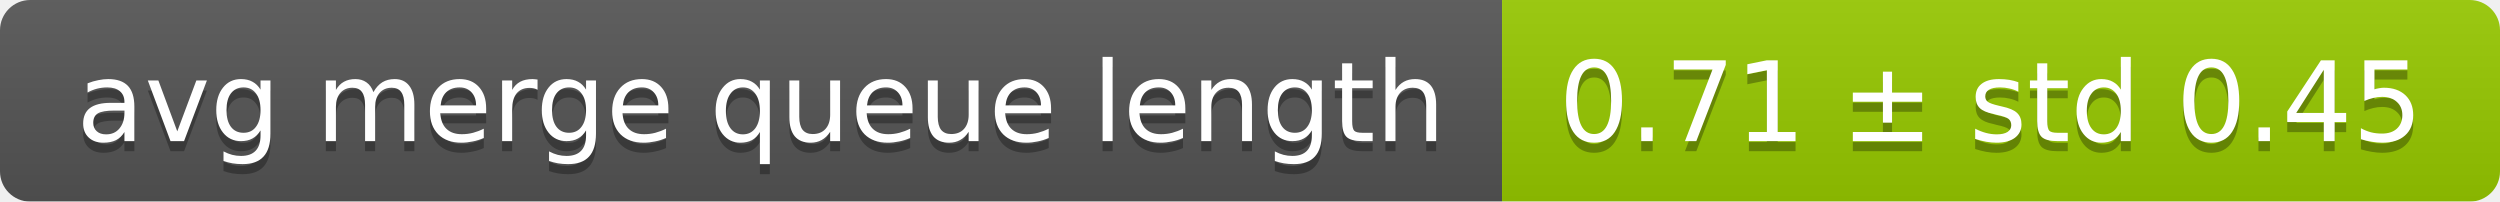
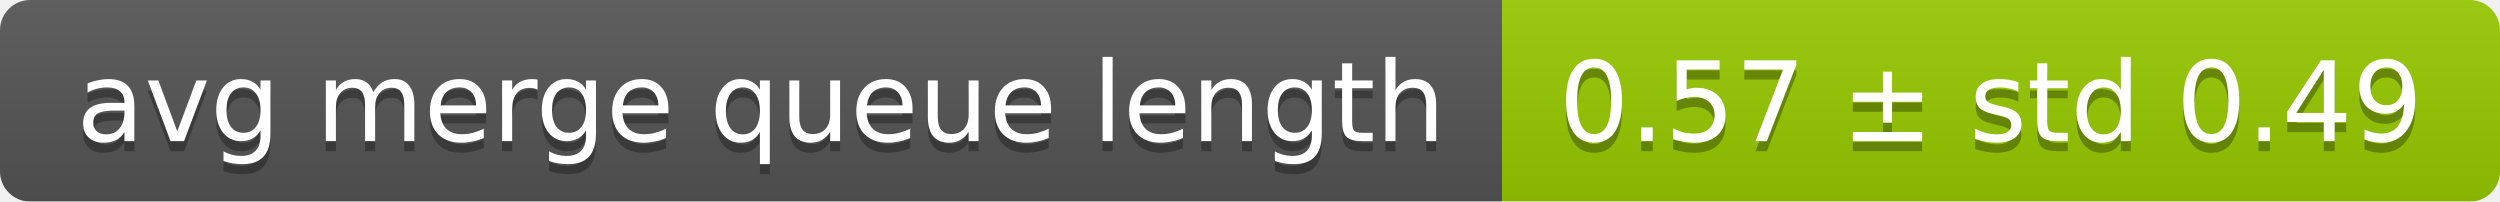
<svg xmlns="http://www.w3.org/2000/svg" width="248" height="20">
  <linearGradient id="smooth" x2="0" y2="100%">
    <stop offset="0" stop-color="#bbb" stop-opacity=".1" />
    <stop offset="1" stop-opacity=".1" />
  </linearGradient>
  <mask id="round">
    <rect width="248" height="20" rx="3" fill="#fff" />
  </mask>
  <g mask="url(#round)">
    <rect width="149" height="20" fill="#555" />
    <rect x="149" width="99" height="20" fill="#97ca00" />
    <rect width="248" height="20" fill="url(#smooth)" />
  </g>
  <g fill="#fff" text-anchor="middle" font-family="DejaVu Sans,Verdana,Geneva,sans-serif" font-size="11">
    <text x="75.5" y="15" fill="#010101" fill-opacity=".3">avg merge queue length</text>
    <text x="75.5" y="14">avg merge queue length</text>
-     <text x="197.5" y="15" fill="#010101" fill-opacity=".3">0.71 ± std 0.45</text>
-     <text x="197.5" y="14">0.71 ± std 0.45</text>
+     <text x="197.5" y="15" fill="#010101" fill-opacity=".3">0.57 ± std 0.49</text>
+     <text x="197.5" y="14">0.57 ± std 0.49</text>
  </g>
</svg>
